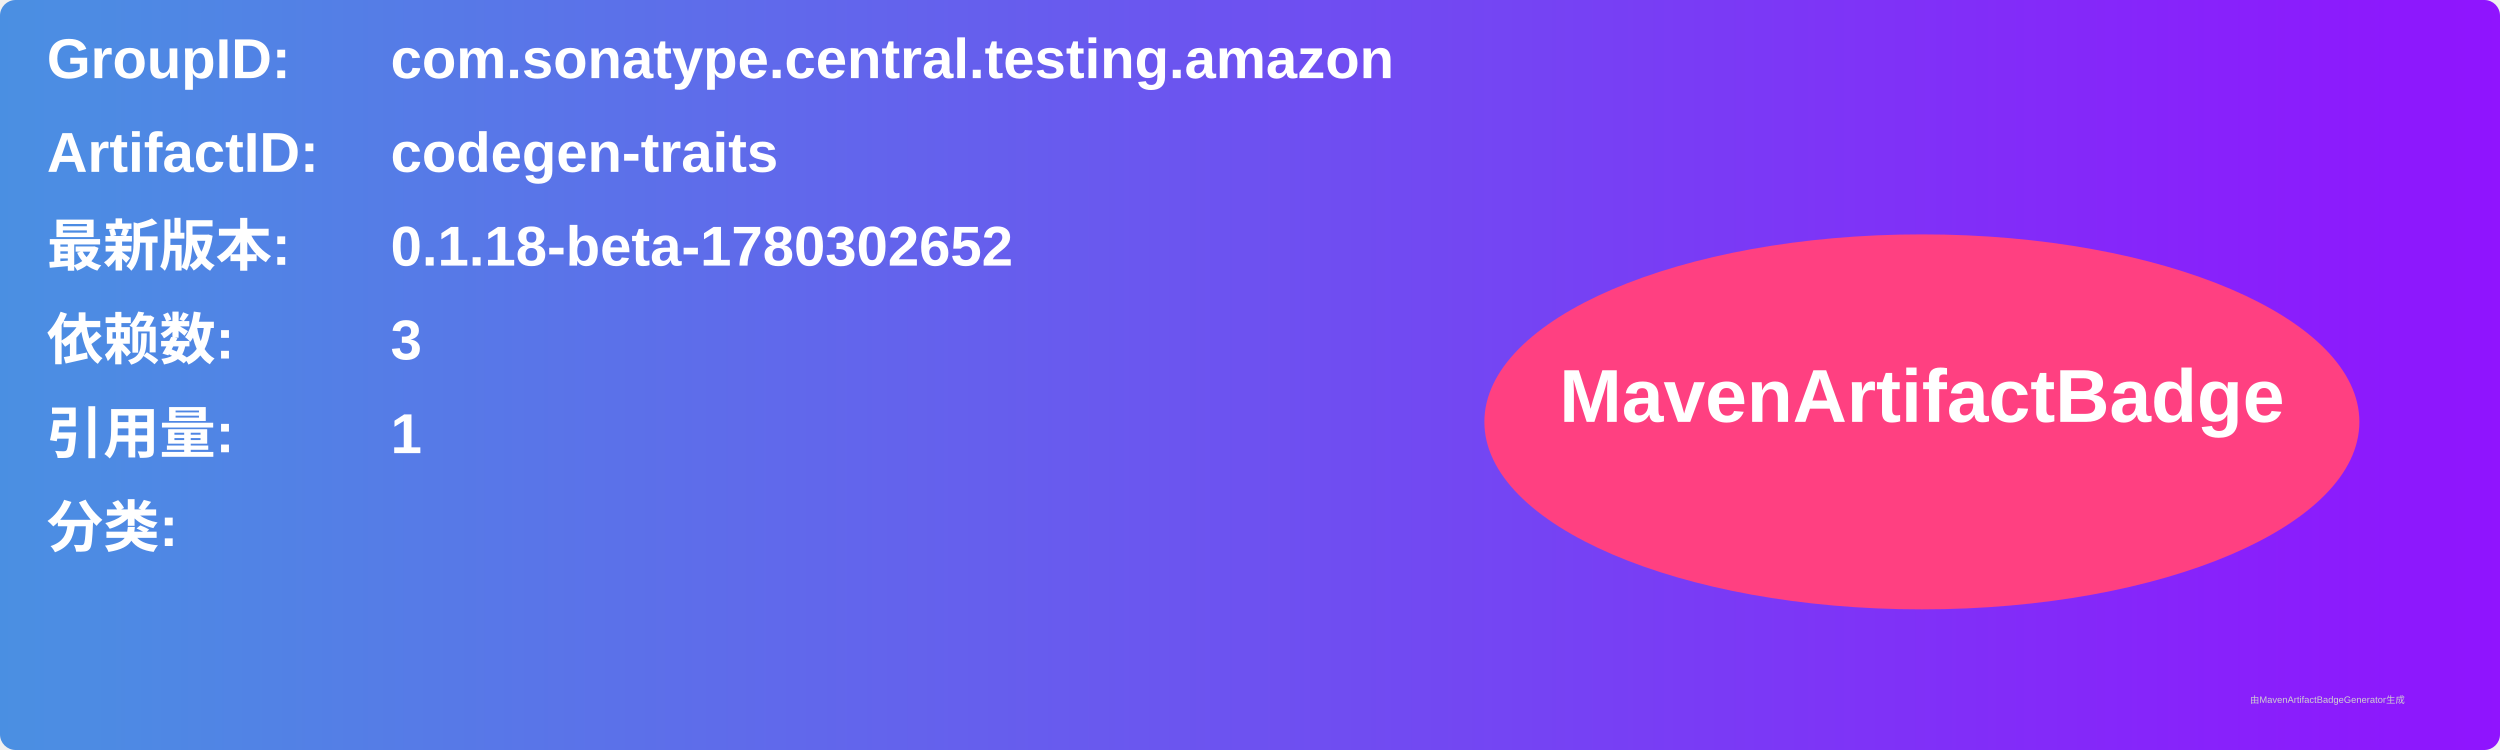
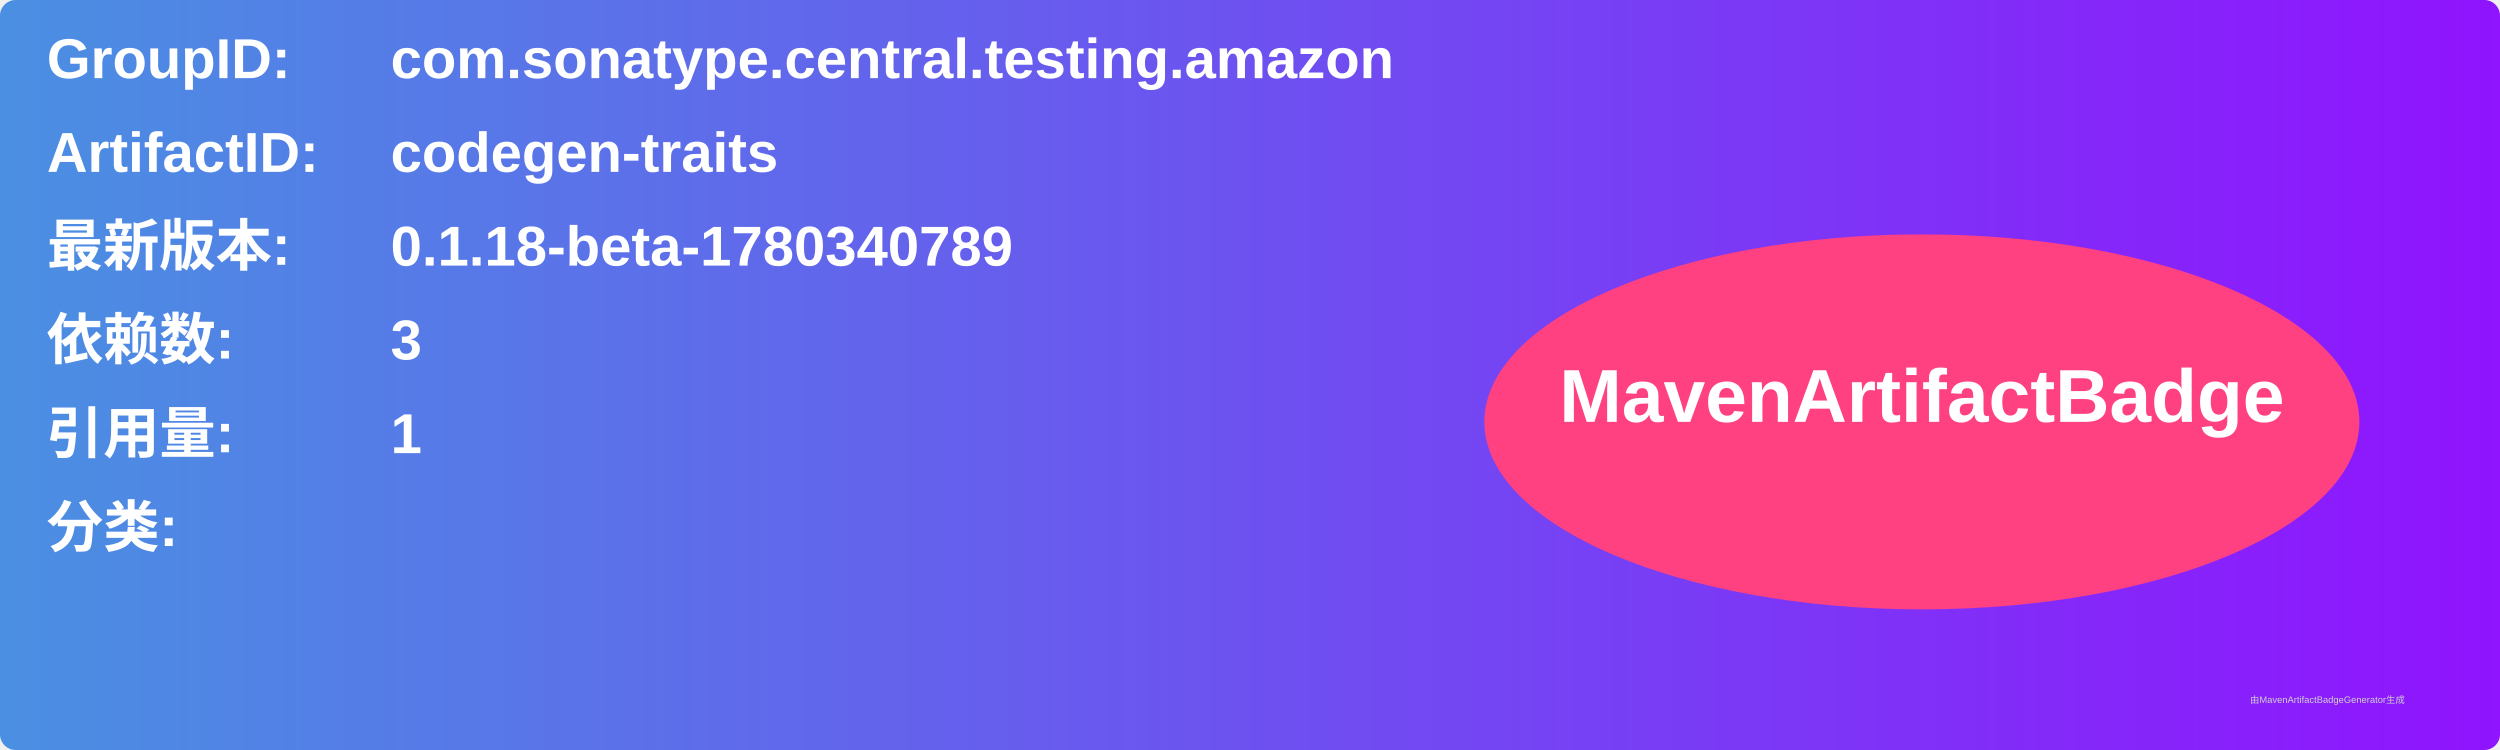
<svg xmlns="http://www.w3.org/2000/svg" width="800" height="240" viewBox="0 0 800 240">
  <linearGradient id="grad" x1="0%" y1="0%" x2="100%" y2="0%">
    <stop offset="0%" stop-color="#4a90e2" />
    <stop offset="100%" stop-color="#9013fe" />
  </linearGradient>
  <rect width="100%" height="100%" rx="5" ry="5" fill="url(#grad)" />
  <g transform="translate(15, 15)">
    <text x="0" y="10" font-family="Arial" font-size="18" fill="white" font-weight="bold" width="260">GroupID:</text>
    <text x="110" y="10" font-family="Arial" font-size="18" fill="white" font-weight="bold" width="460">com.sonatype.central.testing.amazon</text>
    <text x="0" y="40" font-family="Arial" font-size="18" fill="white" font-weight="bold" width="260">ArtifactID:</text>
    <text x="110" y="40" font-family="Arial" font-size="18" fill="white" font-weight="bold" width="460">codegen-traits</text>
    <text x="0" y="70" font-family="Arial" font-size="18" fill="white" font-weight="bold">最新版本:</text>
    <text x="110" y="70" font-family="Arial" font-size="18" fill="white" font-weight="bold">
-       <tspan font-weight="bold">0.1.18-beta-1780302652</tspan>
+       <tspan font-weight="bold">0.1.18-beta-1780340789</tspan>
    </text>
    <text x="0" y="100" font-family="Arial" font-size="18" fill="white" font-weight="bold">依赖数: </text>
    <text x="110" y="100" font-family="Arial" font-size="18" fill="white">
      <tspan font-weight="bold">3</tspan>
    </text>
    <text x="0" y="130" font-family="Arial" font-size="18" fill="white" font-weight="bold">引用量: </text>
    <text x="110" y="130" font-family="Arial" font-size="18" fill="white">
      <tspan font-weight="bold">1</tspan>
    </text>
    <text x="0" y="160" font-family="Arial" font-size="18" fill="white" font-weight="bold">分类:</text>
    <text x="10" y="190" font-family="Arial" font-size="10" fill="white">
      <tspan font-weight="bold" />
    </text>
    <ellipse cx="600" cy="120" rx="140" ry="60" fill="#ff4081" />
    <text x="600" y="120" text-anchor="middle" font-family="Arial" font-size="24" fill="white" font-weight="bold">MavenArtifactBadge</text>
  </g>
  <text x="720" y="225" font-family="Arial" font-size="3" fill="#d0d0d0">由MavenArtifactBadgeGenerator生成</text>
</svg>
